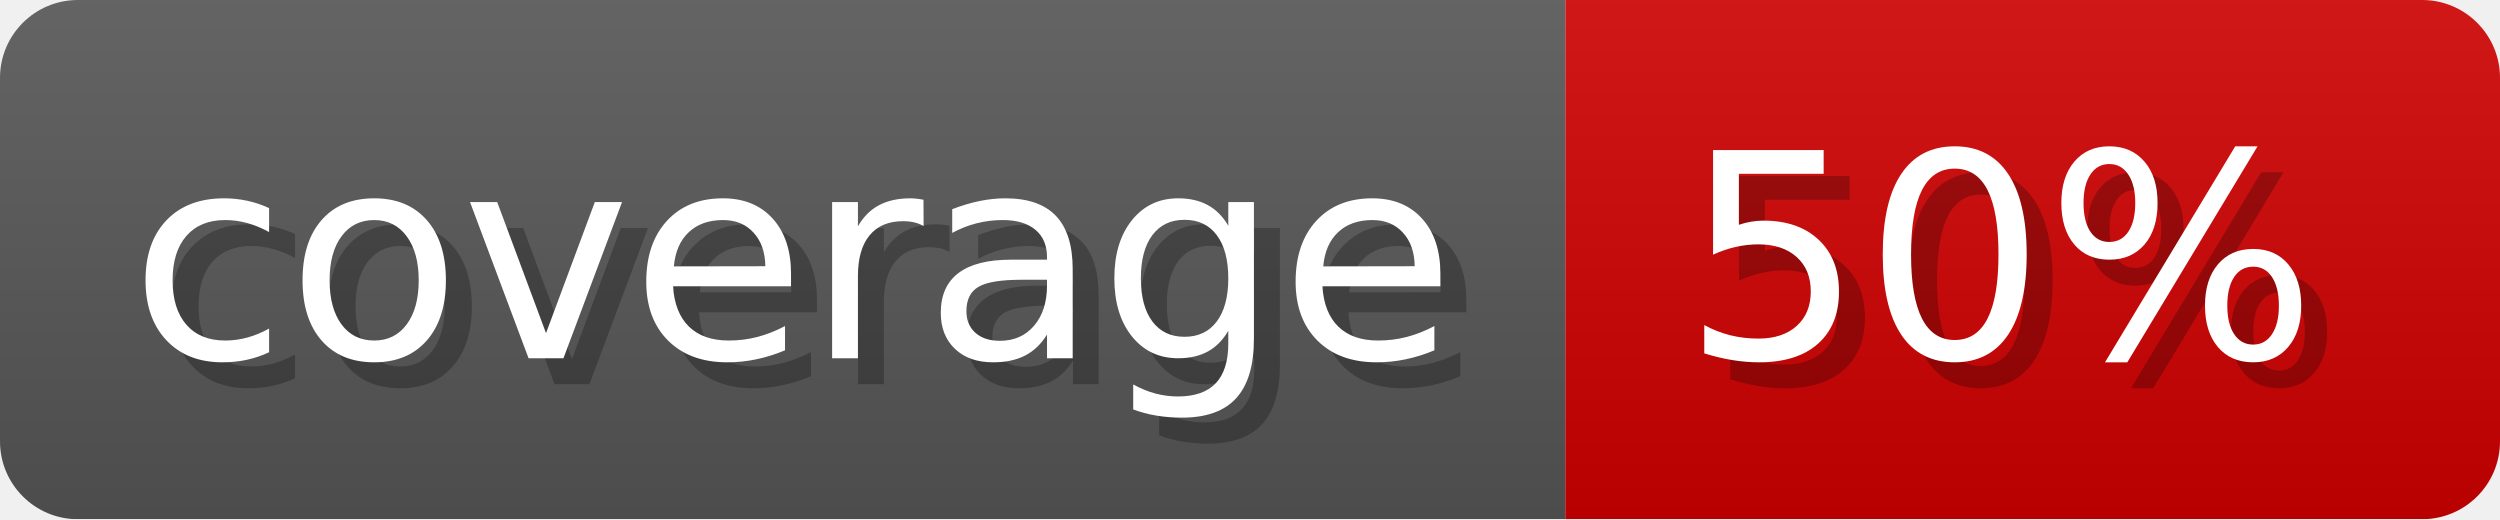
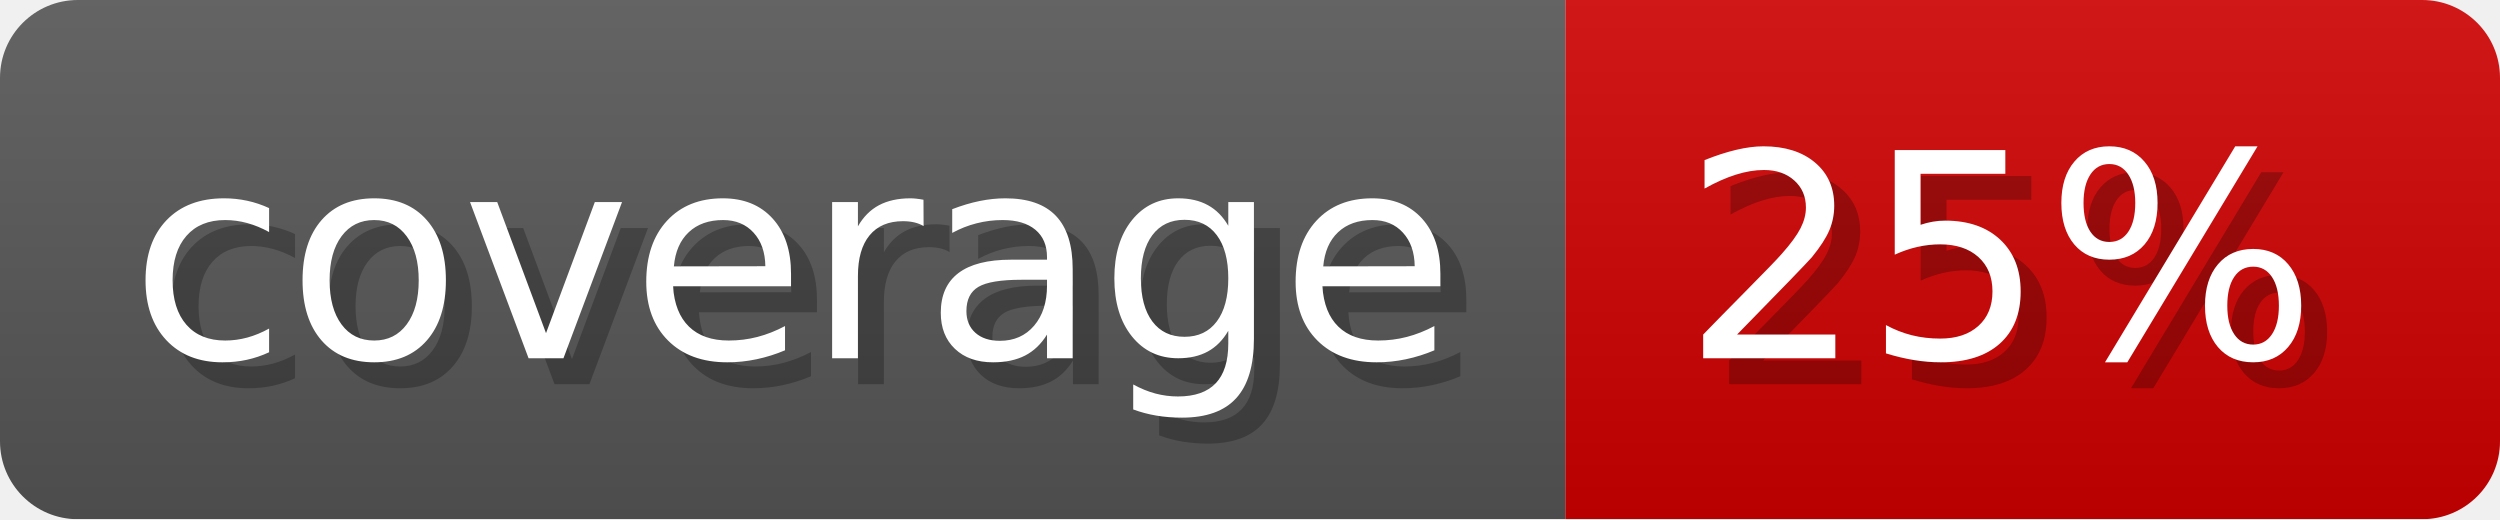
- <svg xmlns="http://www.w3.org/2000/svg" width="96.3" height="20" viewBox="0 0 963 200" role="img" aria-label="coverage: 50%">
-   <linearGradient id="a" x2="0" y2="100%">
+ <svg xmlns="http://www.w3.org/2000/svg" width="96.3" height="20" viewBox="0 0 963 200" role="img" aria-label="coverage: 25%">
+   <linearGradient id="yRUya" x2="0" y2="100%">
    <stop offset="0" stop-opacity=".1" stop-color="#EEE" />
    <stop offset="1" stop-opacity=".1" />
  </linearGradient>
-   <mask id="m">
+   <mask id="tCpfG">
    <rect width="963" height="200" rx="30" fill="#FFF" />
  </mask>
-   <g mask="url(#m)">
+   <g mask="url(#tCpfG)">
    <rect width="603" height="200" fill="#555" />
    <rect width="360" height="200" fill="#ce0000" x="603" />
-     <rect width="963" height="200" fill="url(#a)" />
+     <rect width="963" height="200" fill="url(#yRUya)" />
  </g>
  <g aria-hidden="true" fill="#fff" text-anchor="start" font-family="Verdana,DejaVu Sans,sans-serif" font-size="110">
    <text x="60" y="148" textLength="503" fill="#000" opacity="0.25">coverage</text>
    <text x="50" y="138" textLength="503">coverage</text>
-     <text x="658" y="148" textLength="260" fill="#000" opacity="0.25">50%</text>
-     <text x="648" y="138" textLength="260">50%</text>
+     <text x="658" y="148" textLength="260" fill="#000" opacity="0.25">25%</text>
+     <text x="648" y="138" textLength="260">25%</text>
  </g>
</svg>
